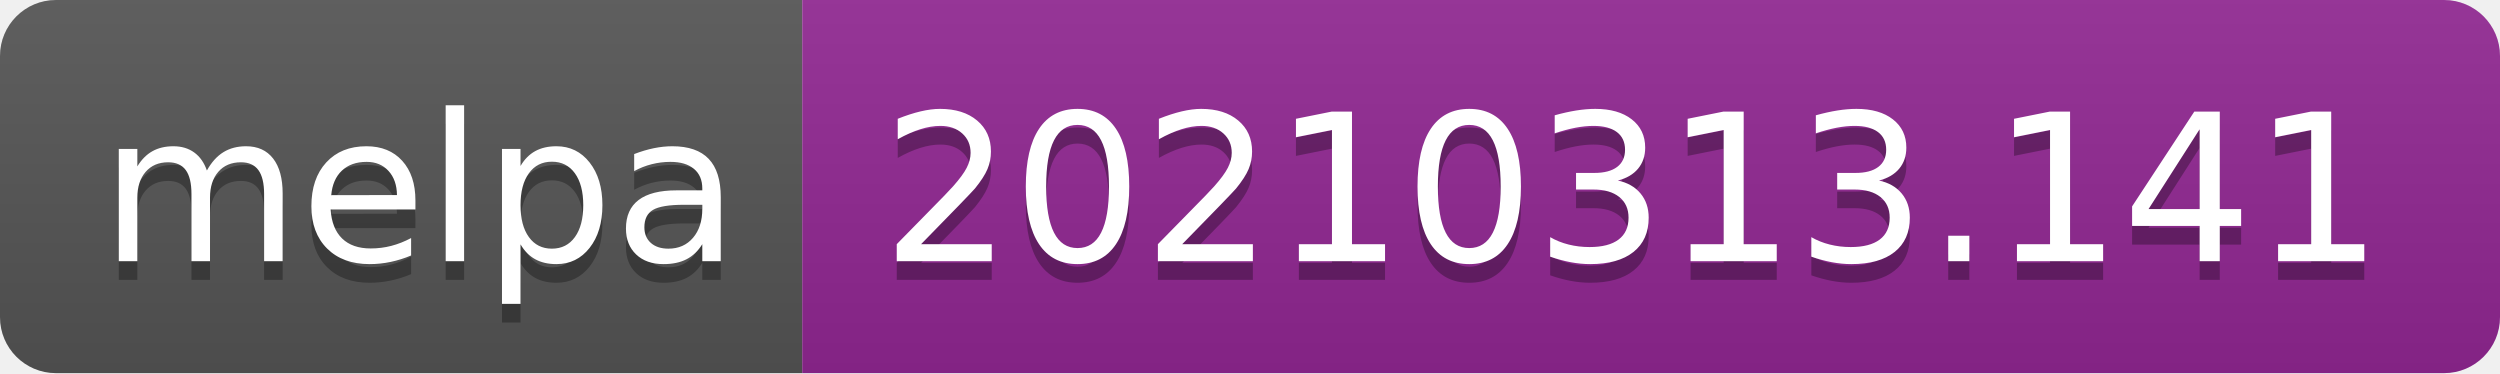
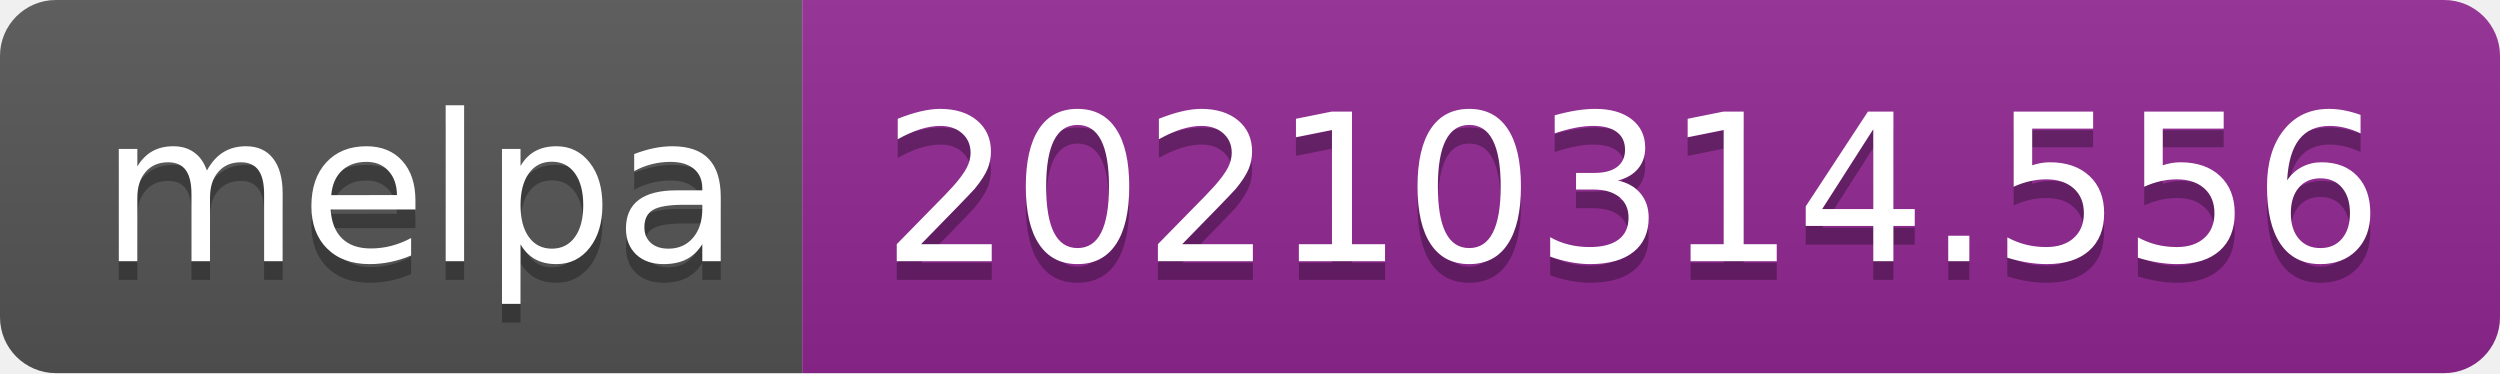
- <svg xmlns="http://www.w3.org/2000/svg" width="134" height="20" role="img" aria-label="melpa: 20210313.141">
+ <svg xmlns="http://www.w3.org/2000/svg" width="134" height="20" role="img" aria-label="melpa: 20210314.556">
  <linearGradient id="s" x2="0" y2="100%">
    <stop offset="0" stop-color="#bbb" stop-opacity=".1" />
    <stop offset="1" stop-opacity=".1" />
  </linearGradient>
  <clipPath id="r">
    <rect width="134" height="20" rx="3" fill="#fff" />
  </clipPath>
  <g clip-path="url(#r)">
    <rect width="43" height="20" fill="#555" />
    <rect x="43" width="91" height="20" fill="#922793" />
    <rect width="134" height="20" fill="url(#s)" />
  </g>
  <g fill="#fff" text-anchor="middle" font-family="Verdana,Geneva,DejaVu Sans,sans-serif" text-rendering="geometricPrecision" font-size="110">
    <text aria-hidden="true" x="225" y="150" fill="#010101" fill-opacity=".3" transform="scale(.1)" textLength="330">melpa</text>
    <text x="225" y="140" transform="scale(.1)" fill="#fff" textLength="330">melpa</text>
-     <text aria-hidden="true" x="875" y="150" fill="#010101" fill-opacity=".3" transform="scale(.1)" textLength="810">20210313.141</text>
-     <text x="875" y="140" transform="scale(.1)" fill="#fff" textLength="810">20210313.141</text>
+     <text aria-hidden="true" x="875" y="150" fill="#010101" fill-opacity=".3" transform="scale(.1)" textLength="810">20210314.556</text>
+     <text x="875" y="140" transform="scale(.1)" fill="#fff" textLength="810">20210314.556</text>
  </g>
</svg>
